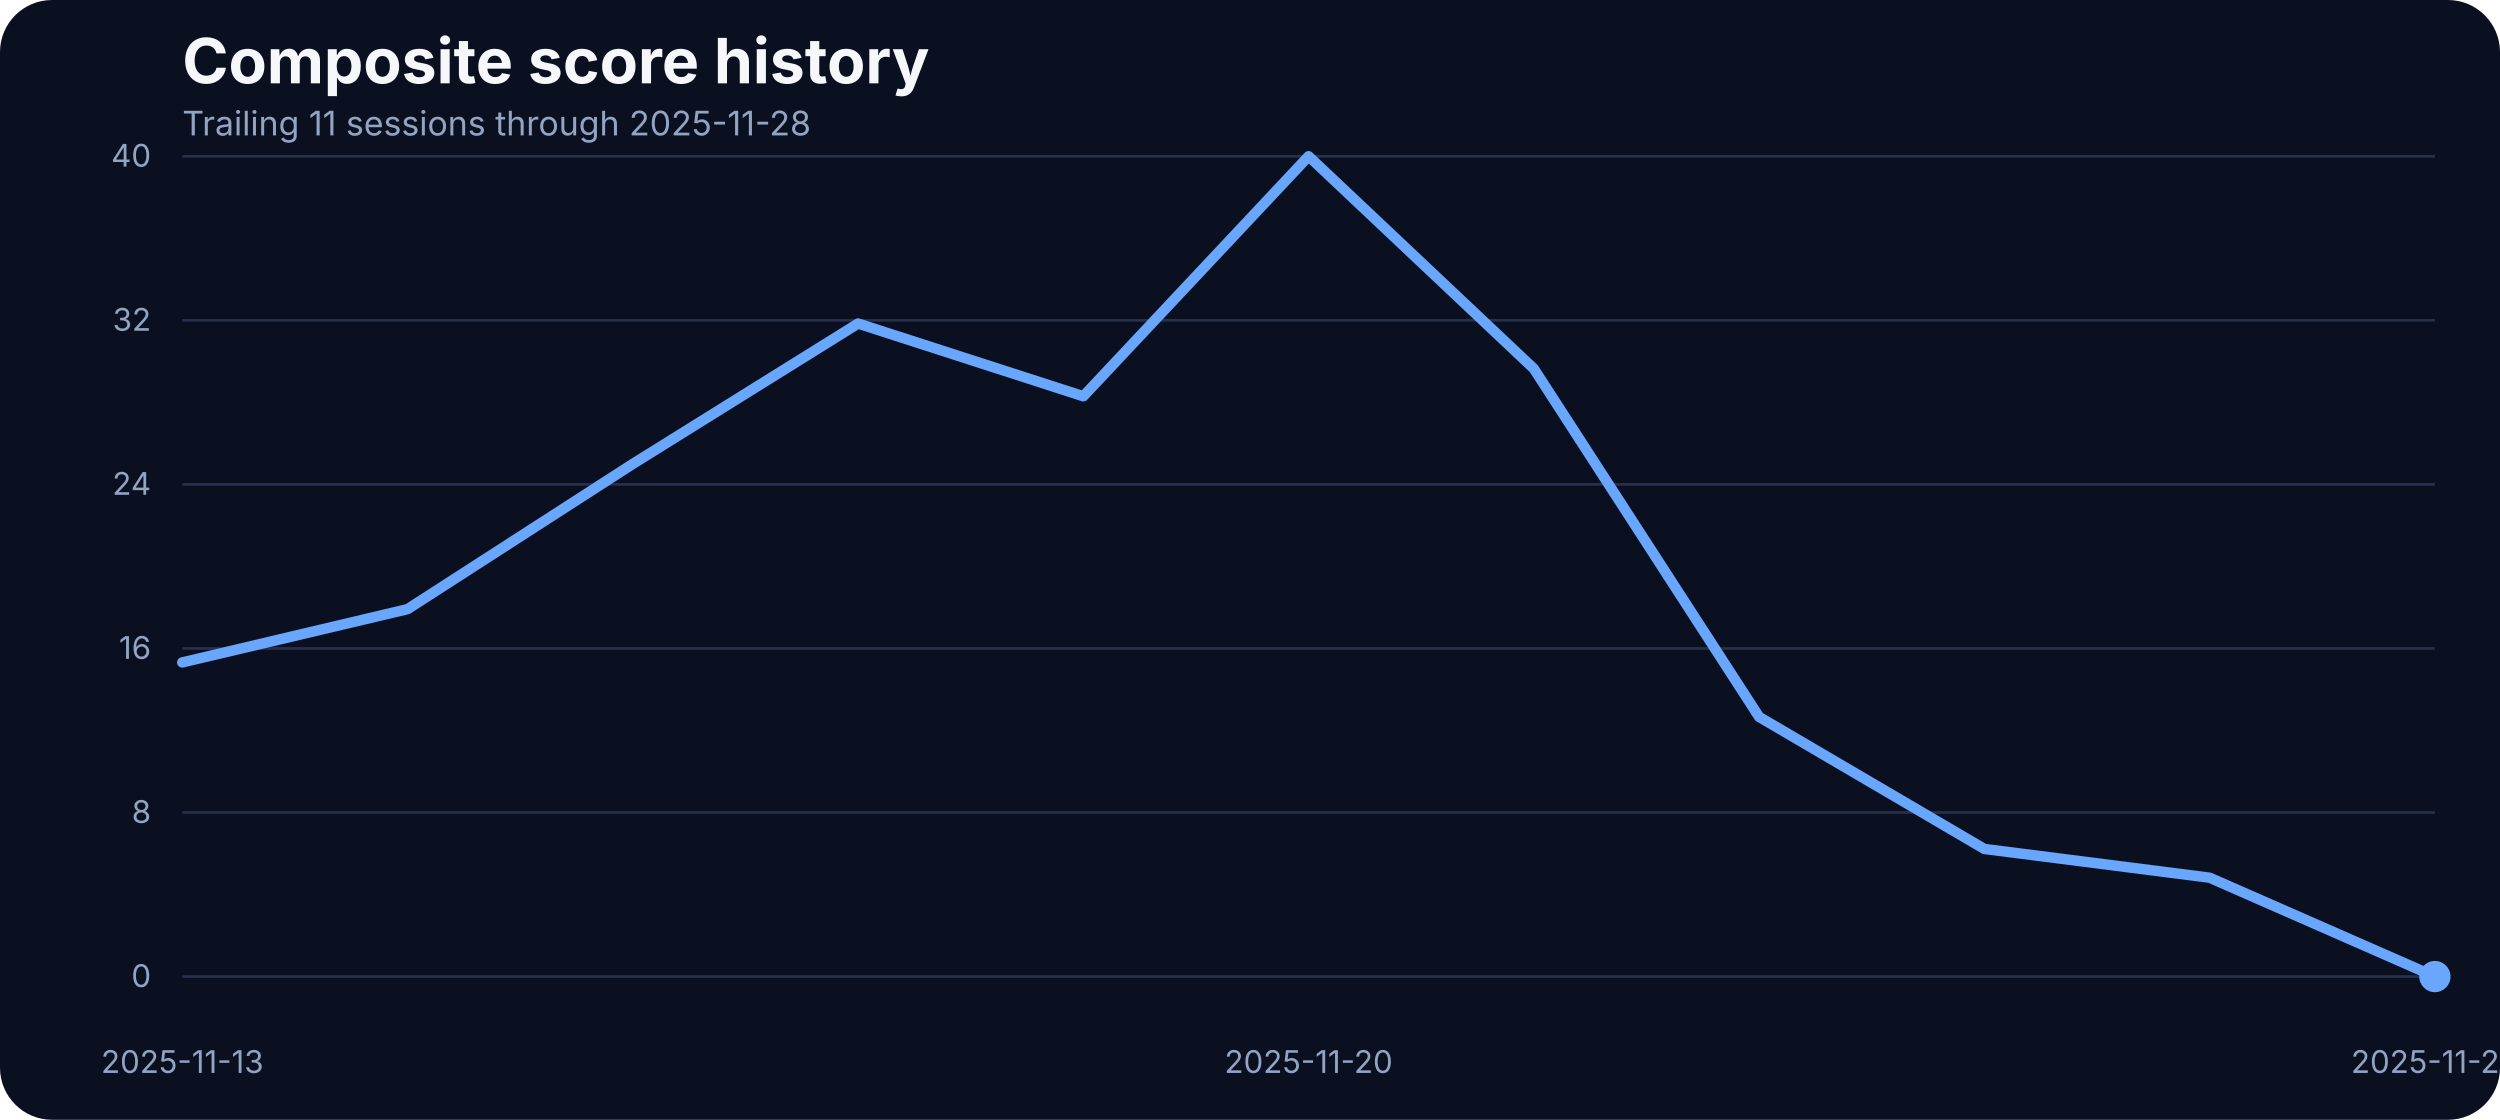
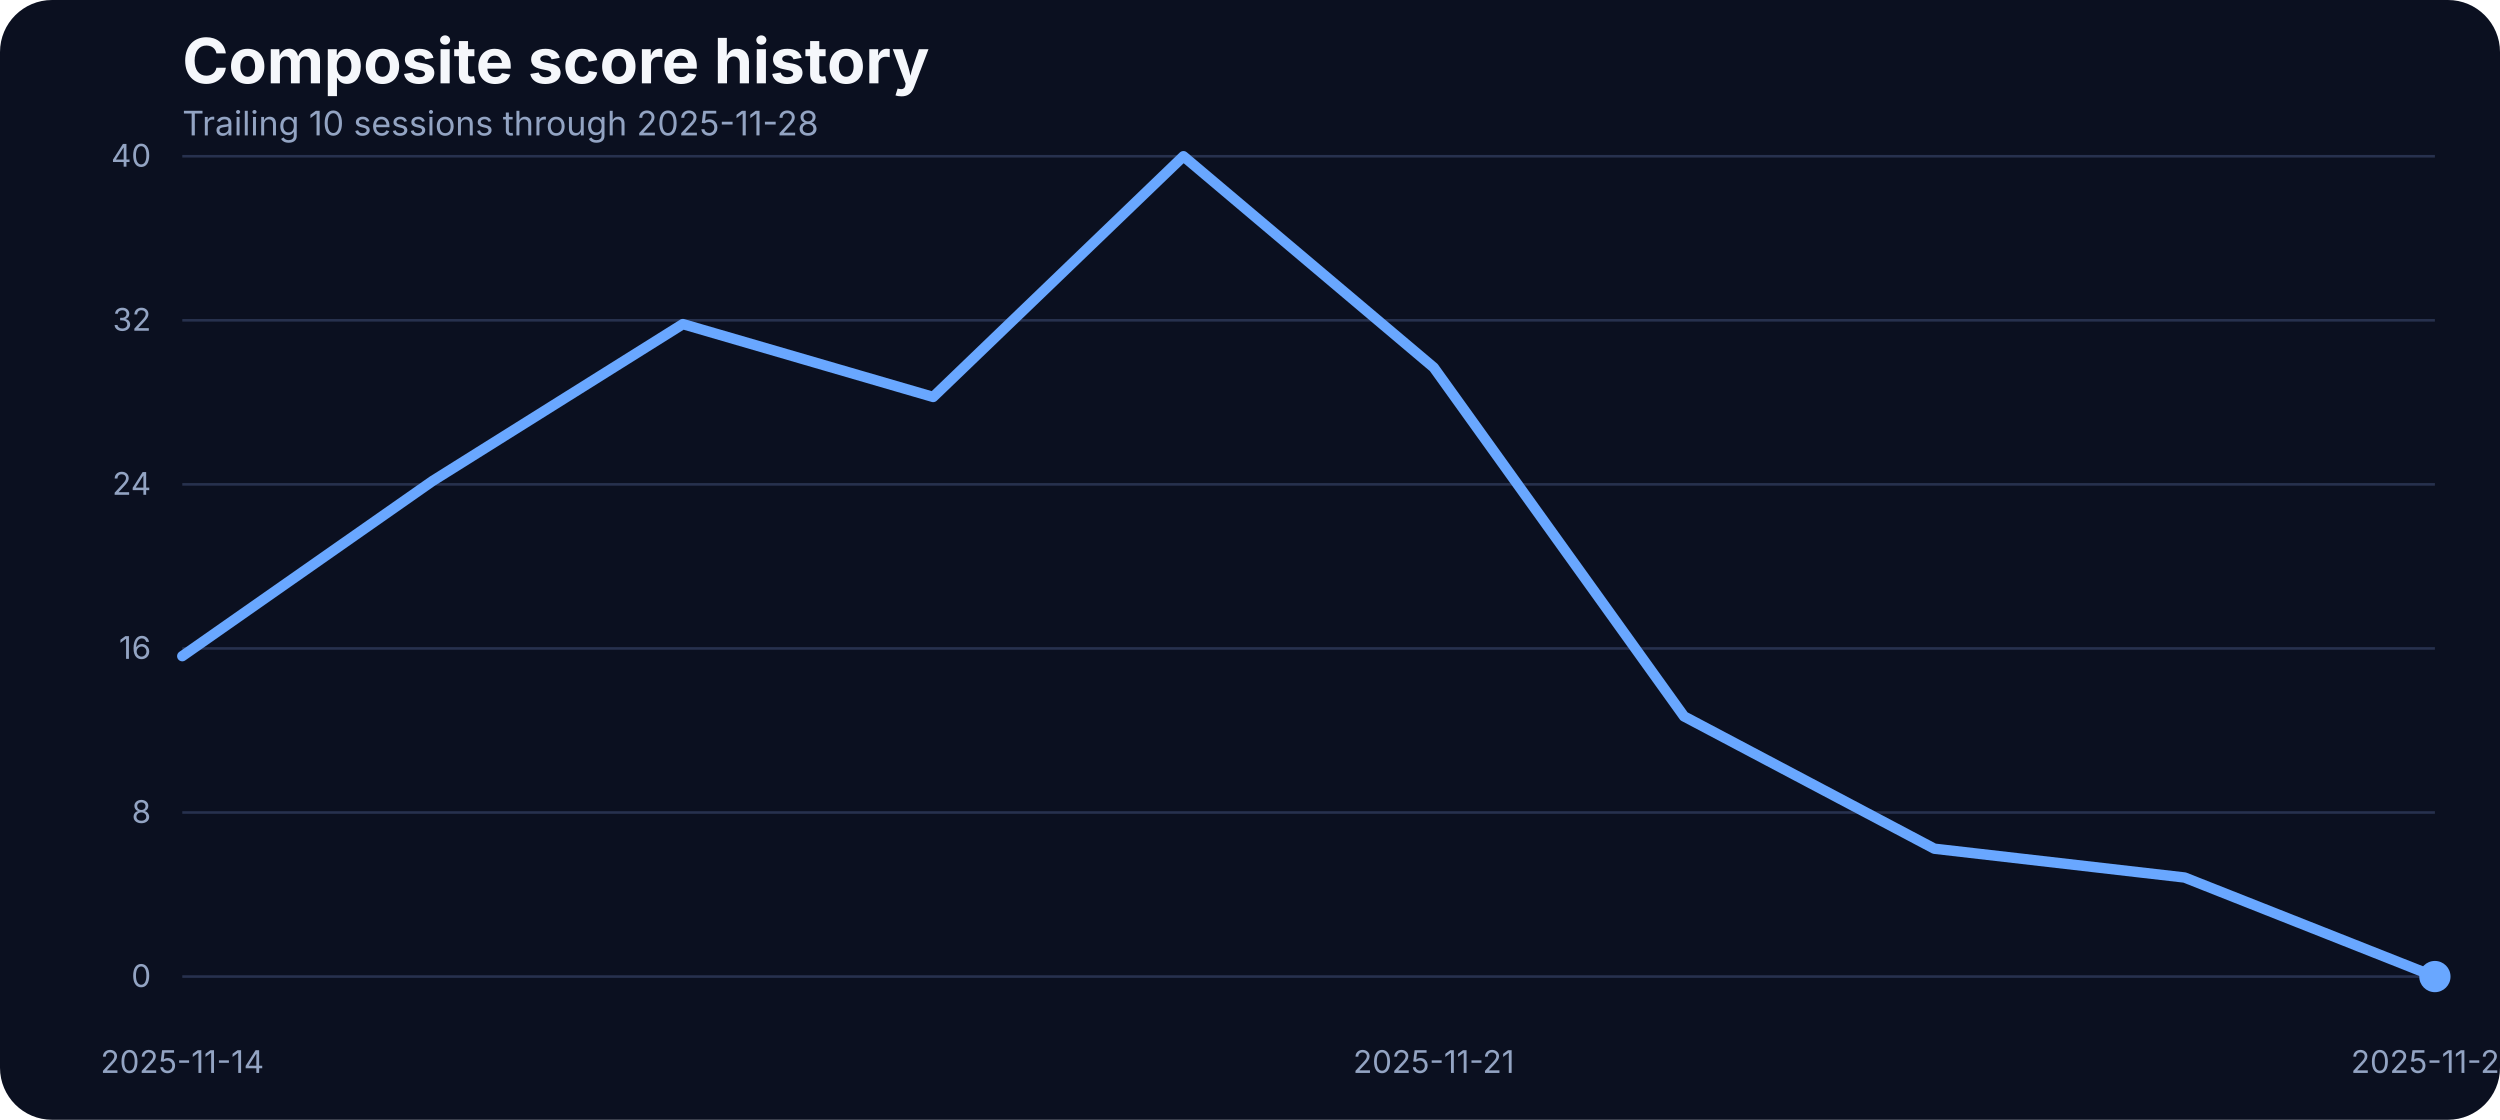
<svg xmlns="http://www.w3.org/2000/svg" width="960" height="430" viewBox="0 0 960 430" role="img" aria-label="Composite score history">
  <rect width="100%" height="100%" fill="#0b1020" rx="20" />
  <text x="70" y="32" fill="#f5f7fb" font-family="Inter, Arial, sans-serif" font-size="24" font-weight="700">Composite score history</text>
-   <text x="70" y="52" fill="#93a4c3" font-family="Inter, Arial, sans-serif" font-size="13">Trailing 11 sessions through 2025-11-28</text>
+   <text x="70" y="52" fill="#93a4c3" font-family="Inter, Arial, sans-serif" font-size="13">Trailing 10 sessions through 2025-11-28</text>
  <line x1="70" x2="935" y1="375.00" y2="375.00" stroke="#27314e" stroke-width="1" />
  <text x="58" y="379.00" text-anchor="end" fill="#93a4c3" font-family="Inter, Arial, sans-serif" font-size="12">0</text>
  <line x1="70" x2="935" y1="312.00" y2="312.00" stroke="#27314e" stroke-width="1" />
  <text x="58" y="316.00" text-anchor="end" fill="#93a4c3" font-family="Inter, Arial, sans-serif" font-size="12">8</text>
  <line x1="70" x2="935" y1="249.00" y2="249.00" stroke="#27314e" stroke-width="1" />
  <text x="58" y="253.00" text-anchor="end" fill="#93a4c3" font-family="Inter, Arial, sans-serif" font-size="12">16</text>
  <line x1="70" x2="935" y1="186.00" y2="186.00" stroke="#27314e" stroke-width="1" />
  <text x="58" y="190.00" text-anchor="end" fill="#93a4c3" font-family="Inter, Arial, sans-serif" font-size="12">24</text>
  <line x1="70" x2="935" y1="123.00" y2="123.00" stroke="#27314e" stroke-width="1" />
  <text x="58" y="127.00" text-anchor="end" fill="#93a4c3" font-family="Inter, Arial, sans-serif" font-size="12">32</text>
  <line x1="70" x2="935" y1="60.00" y2="60.00" stroke="#27314e" stroke-width="1" />
  <text x="58" y="64.00" text-anchor="end" fill="#93a4c3" font-family="Inter, Arial, sans-serif" font-size="12">40</text>
-   <text x="70.00" y="412" text-anchor="middle" fill="#93a4c3" font-family="Inter, Arial, sans-serif" font-size="12">2025-11-13</text>
-   <text x="502.50" y="412" text-anchor="middle" fill="#93a4c3" font-family="Inter, Arial, sans-serif" font-size="12">2025-11-20</text>
+   <text x="70.00" y="412" text-anchor="middle" fill="#93a4c3" font-family="Inter, Arial, sans-serif" font-size="12">2025-11-14</text>
+   <text x="550.56" y="412" text-anchor="middle" fill="#93a4c3" font-family="Inter, Arial, sans-serif" font-size="12">2025-11-21</text>
  <text x="935.00" y="412" text-anchor="middle" fill="#93a4c3" font-family="Inter, Arial, sans-serif" font-size="12">2025-11-28</text>
-   <path d="M 70.00 254.37 L 156.50 233.91 L 243.00 178.14 L 329.50 124.24 L 416.00 152.17 L 502.50 60.00 L 589.00 141.59 L 675.50 275.29 L 762.00 326.00 L 848.50 337.04 L 935.00 375.00" fill="none" stroke="#69a7ff" stroke-width="4" stroke-linecap="round" stroke-linejoin="round" />
+   <path d="M 70.00 251.95 L 166.11 184.69 L 262.22 124.45 L 358.33 152.43 L 454.44 60.00 L 550.56 141.13 L 646.67 275.09 L 742.78 325.90 L 838.89 336.97 L 935.00 375.00" fill="none" stroke="#69a7ff" stroke-width="4" stroke-linecap="round" stroke-linejoin="round" />
  <circle cx="935.00" cy="375.00" r="6" fill="#69a7ff" />
</svg>
